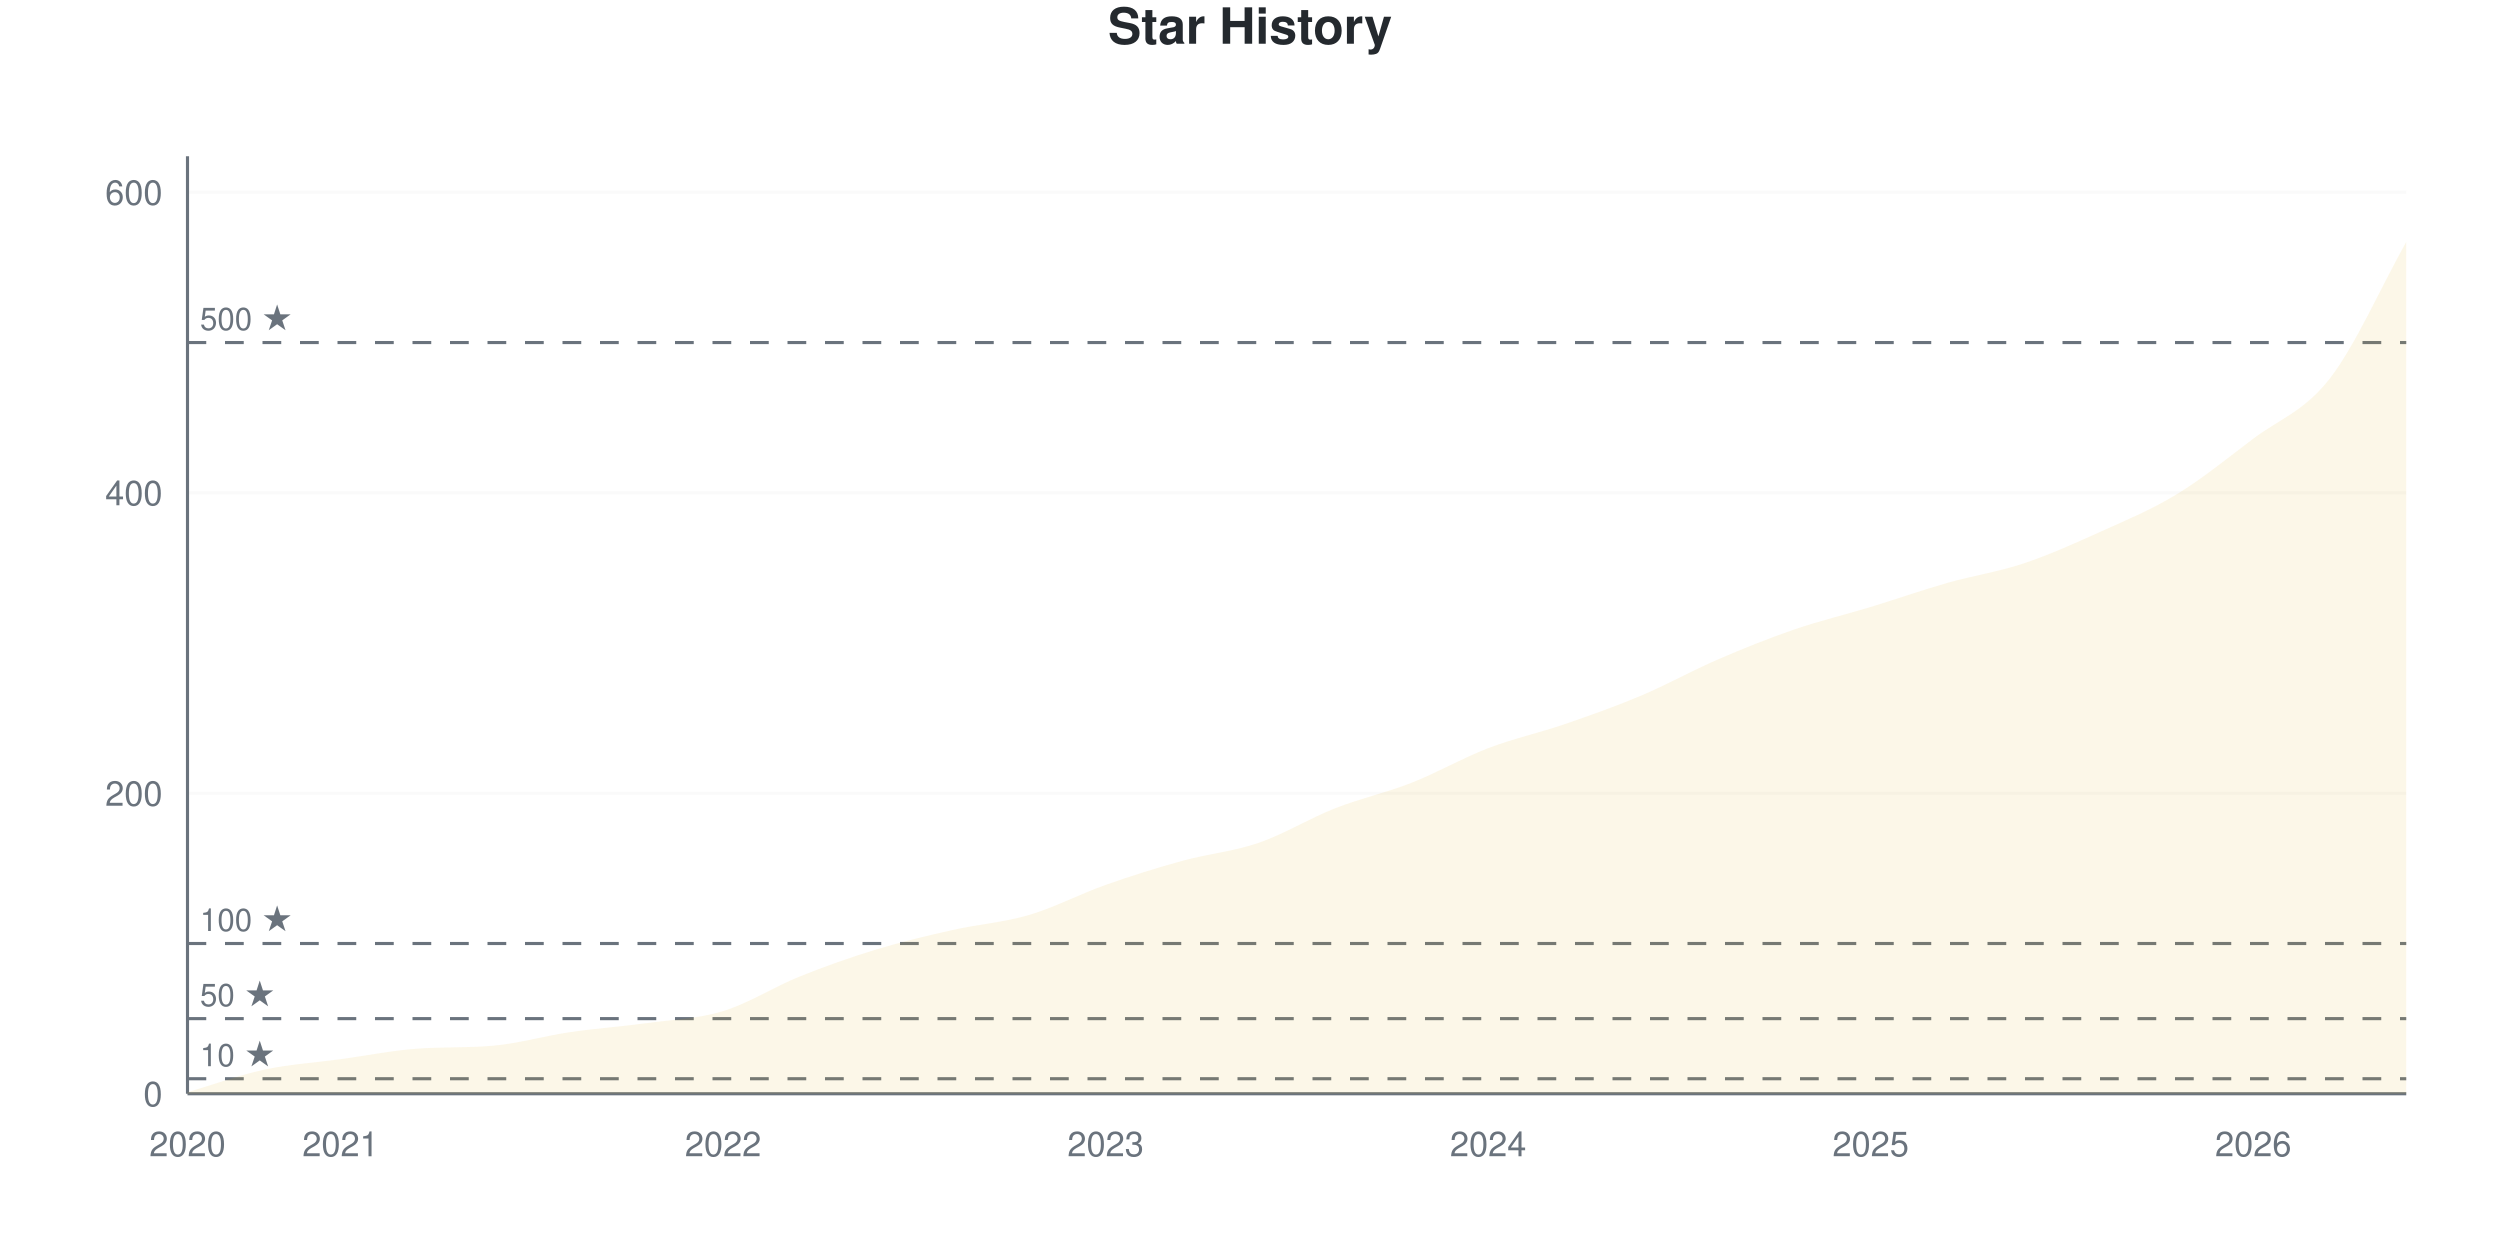
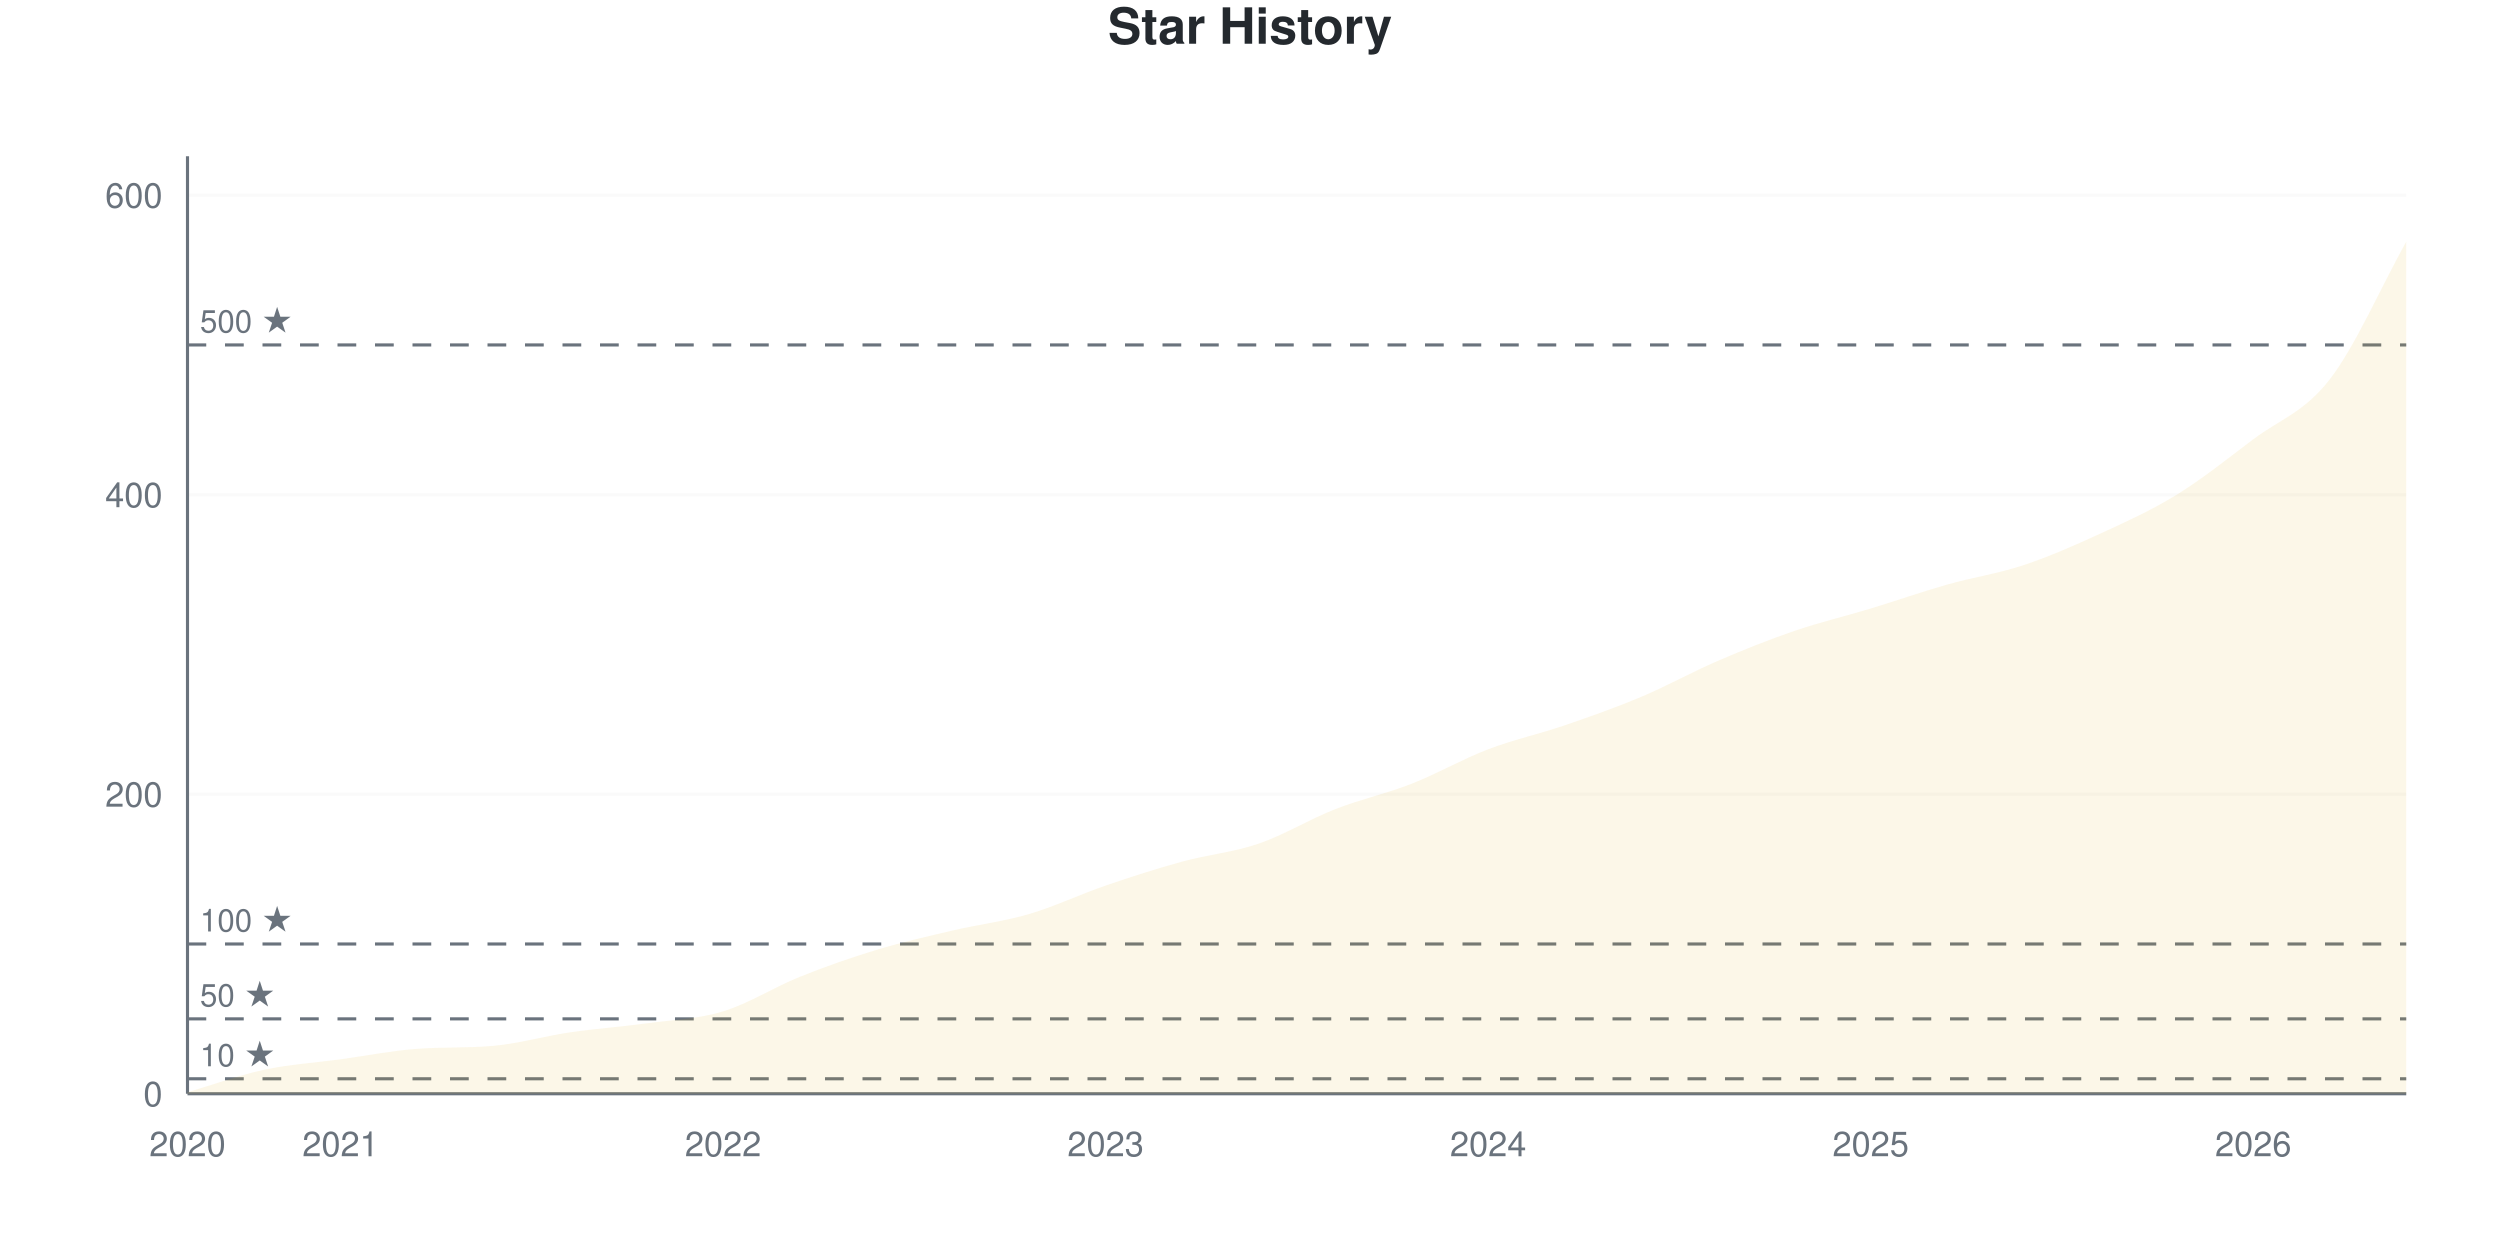
<svg xmlns="http://www.w3.org/2000/svg" viewBox="0 0 800 400" width="800" height="400">
  <style>
    @keyframes drawLine {
      to { stroke-dashoffset: 0; }
    }
    @keyframes fadeInPoint {
      from { opacity: 0; }
      to { opacity: 1; }
    }
    .data-line-0 {
      stroke-dasharray: 1172;
      stroke-dashoffset: 1172;
      animation: drawLine 2s ease-out forwards;
    }
    .data-point {
      opacity: 0;
      animation: fadeInPoint 0.5s ease-out forwards;
    }
    .chart-bg { fill: #fff; }
    .chart-text { fill: #24292e; }
    .chart-muted { fill: #6a737d; }
    .chart-grid { stroke: #eee; }
    .chart-axis { stroke: #6a737d; }
    @media (prefers-color-scheme: dark) {
      .chart-bg { fill: #0d1117; }
      .chart-text { fill: #e6edf3; }
      .chart-muted { fill: #8b949e; }
      .chart-grid { stroke: #21262d; }
      .chart-axis { stroke: #8b949e; }
    }
  </style>
  <rect width="800" height="400" class="chart-bg" />
  <text x="400" y="14" text-anchor="middle" class="chart-text" font-size="16" font-weight="bold" font-family="-apple-system, BlinkMacSystemFont, 'Segoe UI', Helvetica, Arial, sans-serif">Star History</text>
  <g class="grid">
    <line x1="60" y1="350" x2="770" y2="350" class="chart-grid" stroke-opacity="0.3" />
    <text x="52" y="354" text-anchor="end" class="chart-muted" font-size="11" font-family="-apple-system, BlinkMacSystemFont, 'Segoe UI', Helvetica, Arial, sans-serif">0</text>
-     <line x1="60" y1="253.846" x2="770" y2="253.846" class="chart-grid" stroke-opacity="0.3" />
-     <text x="52" y="257.846" text-anchor="end" class="chart-muted" font-size="11" font-family="-apple-system, BlinkMacSystemFont, 'Segoe UI', Helvetica, Arial, sans-serif">200</text>
-     <line x1="60" y1="157.692" x2="770" y2="157.692" class="chart-grid" stroke-opacity="0.3" />
-     <text x="52" y="161.692" text-anchor="end" class="chart-muted" font-size="11" font-family="-apple-system, BlinkMacSystemFont, 'Segoe UI', Helvetica, Arial, sans-serif">400</text>
-     <line x1="60" y1="61.538" x2="770" y2="61.538" class="chart-grid" stroke-opacity="0.3" />
-     <text x="52" y="65.538" text-anchor="end" class="chart-muted" font-size="11" font-family="-apple-system, BlinkMacSystemFont, 'Segoe UI', Helvetica, Arial, sans-serif">600</text>
+     <line x1="60" y1="254.153" x2="770" y2="254.153" class="chart-grid" stroke-opacity="0.3" />
+     <text x="52" y="258.153" text-anchor="end" class="chart-muted" font-size="11" font-family="-apple-system, BlinkMacSystemFont, 'Segoe UI', Helvetica, Arial, sans-serif">200</text>
+     <line x1="60" y1="158.307" x2="770" y2="158.307" class="chart-grid" stroke-opacity="0.3" />
+     <text x="52" y="162.307" text-anchor="end" class="chart-muted" font-size="11" font-family="-apple-system, BlinkMacSystemFont, 'Segoe UI', Helvetica, Arial, sans-serif">400</text>
+     <line x1="60" y1="62.46" x2="770" y2="62.46" class="chart-grid" stroke-opacity="0.3" />
+     <text x="52" y="66.46" text-anchor="end" class="chart-muted" font-size="11" font-family="-apple-system, BlinkMacSystemFont, 'Segoe UI', Helvetica, Arial, sans-serif">600</text>
  </g>
  <g class="milestones">
-     <line x1="60" y1="345.192" x2="770" y2="345.192" class="chart-axis" stroke-width="1" stroke-dasharray="6,6" />
-     <text x="64" y="341.192" class="chart-muted" font-size="10" font-family="-apple-system, BlinkMacSystemFont, 'Segoe UI', Helvetica, Arial, sans-serif">10 ★</text>
-     <line x1="60" y1="325.962" x2="770" y2="325.962" class="chart-axis" stroke-width="1" stroke-dasharray="6,6" />
-     <text x="64" y="321.962" class="chart-muted" font-size="10" font-family="-apple-system, BlinkMacSystemFont, 'Segoe UI', Helvetica, Arial, sans-serif">50 ★</text>
-     <line x1="60" y1="301.923" x2="770" y2="301.923" class="chart-axis" stroke-width="1" stroke-dasharray="6,6" />
-     <text x="64" y="297.923" class="chart-muted" font-size="10" font-family="-apple-system, BlinkMacSystemFont, 'Segoe UI', Helvetica, Arial, sans-serif">100 ★</text>
-     <line x1="60" y1="109.615" x2="770" y2="109.615" class="chart-axis" stroke-width="1" stroke-dasharray="6,6" />
-     <text x="64" y="105.615" class="chart-muted" font-size="10" font-family="-apple-system, BlinkMacSystemFont, 'Segoe UI', Helvetica, Arial, sans-serif">500 ★</text>
+     <line x1="60" y1="345.208" x2="770" y2="345.208" class="chart-axis" stroke-width="1" stroke-dasharray="6,6" />
+     <text x="64" y="341.208" class="chart-muted" font-size="10" font-family="-apple-system, BlinkMacSystemFont, 'Segoe UI', Helvetica, Arial, sans-serif">10 ★</text>
+     <line x1="60" y1="326.038" x2="770" y2="326.038" class="chart-axis" stroke-width="1" stroke-dasharray="6,6" />
+     <text x="64" y="322.038" class="chart-muted" font-size="10" font-family="-apple-system, BlinkMacSystemFont, 'Segoe UI', Helvetica, Arial, sans-serif">50 ★</text>
+     <line x1="60" y1="302.077" x2="770" y2="302.077" class="chart-axis" stroke-width="1" stroke-dasharray="6,6" />
+     <text x="64" y="298.077" class="chart-muted" font-size="10" font-family="-apple-system, BlinkMacSystemFont, 'Segoe UI', Helvetica, Arial, sans-serif">100 ★</text>
+     <line x1="60" y1="110.383" x2="770" y2="110.383" class="chart-axis" stroke-width="1" stroke-dasharray="6,6" />
+     <text x="64" y="106.383" class="chart-muted" font-size="10" font-family="-apple-system, BlinkMacSystemFont, 'Segoe UI', Helvetica, Arial, sans-serif">500 ★</text>
  </g>
  <g class="x-axis">
    <text x="60" y="370" text-anchor="middle" class="chart-muted" font-size="11" font-family="-apple-system, BlinkMacSystemFont, 'Segoe UI', Helvetica, Arial, sans-serif">2020</text>
    <text x="108.966" y="370" text-anchor="middle" class="chart-muted" font-size="11" font-family="-apple-system, BlinkMacSystemFont, 'Segoe UI', Helvetica, Arial, sans-serif">2021</text>
    <text x="231.379" y="370" text-anchor="middle" class="chart-muted" font-size="11" font-family="-apple-system, BlinkMacSystemFont, 'Segoe UI', Helvetica, Arial, sans-serif">2022</text>
    <text x="353.793" y="370" text-anchor="middle" class="chart-muted" font-size="11" font-family="-apple-system, BlinkMacSystemFont, 'Segoe UI', Helvetica, Arial, sans-serif">2023</text>
    <text x="476.207" y="370" text-anchor="middle" class="chart-muted" font-size="11" font-family="-apple-system, BlinkMacSystemFont, 'Segoe UI', Helvetica, Arial, sans-serif">2024</text>
    <text x="598.621" y="370" text-anchor="middle" class="chart-muted" font-size="11" font-family="-apple-system, BlinkMacSystemFont, 'Segoe UI', Helvetica, Arial, sans-serif">2025</text>
    <text x="721.034" y="370" text-anchor="middle" class="chart-muted" font-size="11" font-family="-apple-system, BlinkMacSystemFont, 'Segoe UI', Helvetica, Arial, sans-serif">2026</text>
  </g>
  <line x1="60" y1="50" x2="60" y2="350" class="chart-axis" stroke-width="1" />
  <line x1="60" y1="350" x2="770" y2="350" class="chart-axis" stroke-width="1" />
-   <path d="M60,350 L60,349.519 C68.161,347.115 76.322,344.071 84.483,342.308 C92.644,340.545 100.805,340.064 108.966,338.942 C117.126,337.821 125.287,336.186 133.448,335.577 C141.609,334.968 149.77,335.36 157.931,334.615 C166.092,333.871 174.253,331.49 182.414,330.288 C190.575,329.087 198.736,328.526 206.897,327.404 C215.057,326.282 223.218,326.042 231.379,323.558 C239.54,321.074 247.701,315.785 255.862,312.5 C264.023,309.215 272.184,306.33 280.345,303.846 C288.506,301.362 296.667,299.439 304.828,297.596 C312.989,295.753 321.149,295.192 329.31,292.788 C337.471,290.385 345.632,286.058 353.793,283.173 C361.954,280.288 370.115,277.724 378.276,275.481 C386.437,273.237 394.598,272.516 402.759,269.712 C410.92,266.907 419.08,261.859 427.241,258.654 C435.402,255.449 443.563,253.686 451.724,250.481 C459.885,247.276 468.046,242.548 476.207,239.423 C484.368,236.298 492.529,234.535 500.69,231.731 C508.851,228.926 517.011,226.042 525.172,222.596 C533.333,219.151 541.494,214.583 549.655,211.058 C557.816,207.532 565.977,204.247 574.138,201.442 C582.299,198.638 590.46,196.715 598.621,194.231 C606.782,191.747 614.943,188.862 623.103,186.538 C631.264,184.215 639.425,183.013 647.586,180.288 C655.747,177.564 663.908,173.878 672.069,170.192 C680.23,166.506 688.391,163.141 696.552,158.173 C704.713,153.205 712.874,146.554 721.034,140.385 C729.195,134.215 737.356,131.651 745.517,121.154 C753.678,110.657 761.839,91.987 770,77.404 L770,350 L60,350 Z" fill="#dfb317" fill-opacity="0.1" />
-   <path d="M60,350 L60,349.519 C68.161,347.115 76.322,344.071 84.483,342.308 C92.644,340.545 100.805,340.064 108.966,338.942 C117.126,337.821 125.287,336.186 133.448,335.577 C141.609,334.968 149.77,335.36 157.931,334.615 C166.092,333.871 174.253,331.49 182.414,330.288 C190.575,329.087 198.736,328.526 206.897,327.404 C215.057,326.282 223.218,326.042 231.379,323.558 C239.54,321.074 247.701,315.785 255.862,312.5 C264.023,309.215 272.184,306.33 280.345,303.846 C288.506,301.362 296.667,299.439 304.828,297.596 C312.989,295.753 321.149,295.192 329.31,292.788 C337.471,290.385 345.632,286.058 353.793,283.173 C361.954,280.288 370.115,277.724 378.276,275.481 C386.437,273.237 394.598,272.516 402.759,269.712 C410.92,266.907 419.08,261.859 427.241,258.654 C435.402,255.449 443.563,253.686 451.724,250.481 C459.885,247.276 468.046,242.548 476.207,239.423 C484.368,236.298 492.529,234.535 500.69,231.731 C508.851,228.926 517.011,226.042 525.172,222.596 C533.333,219.151 541.494,214.583 549.655,211.058 C557.816,207.532 565.977,204.247 574.138,201.442 C582.299,198.638 590.46,196.715 598.621,194.231 C606.782,191.747 614.943,188.862 623.103,186.538 C631.264,184.215 639.425,183.013 647.586,180.288 C655.747,177.564 663.908,173.878 672.069,170.192 C680.23,166.506 688.391,163.141 696.552,158.173 C704.713,153.205 712.874,146.554 721.034,140.385 C729.195,134.215 737.356,131.651 745.517,121.154 C753.678,110.657 761.839,91.987 770,77.404" fill="none" stroke="#dfb317" stroke-width="2.5" class="data-line-0" />
+   <path d="M60,350 L60,349.521 C68.161,347.125 76.322,344.089 84.483,342.332 C92.644,340.575 100.805,340.096 108.966,338.978 C117.126,337.859 125.287,336.23 133.448,335.623 C141.609,335.016 149.77,335.406 157.931,334.665 C166.092,333.923 174.253,331.55 182.414,330.351 C190.575,329.153 198.736,328.594 206.897,327.476 C215.057,326.358 223.218,326.118 231.379,323.642 C239.54,321.166 247.701,315.895 255.862,312.62 C264.023,309.345 272.184,306.47 280.345,303.994 C288.506,301.518 296.667,299.681 304.828,297.764 C312.989,295.847 321.149,294.888 329.31,292.492 C337.471,290.096 345.632,286.182 353.793,283.387 C361.954,280.591 370.115,277.955 378.276,275.719 C386.437,273.482 394.598,272.764 402.759,269.968 C410.92,267.173 419.08,262.141 427.241,258.946 C435.402,255.751 443.563,253.994 451.724,250.799 C459.885,247.604 468.046,242.891 476.207,239.776 C484.368,236.661 492.529,234.904 500.69,232.109 C508.851,229.313 517.011,226.438 525.172,223.003 C533.333,219.569 541.494,215.016 549.655,211.502 C557.816,207.987 565.977,204.712 574.138,201.917 C582.299,199.121 590.46,197.204 598.621,194.728 C606.782,192.252 614.943,189.377 623.103,187.061 C631.264,184.744 639.425,183.546 647.586,180.831 C655.747,178.115 663.908,174.521 672.069,170.767 C680.23,167.013 688.391,163.339 696.552,158.307 C704.713,153.275 712.874,146.725 721.034,140.575 C729.195,134.425 737.356,131.949 745.517,121.406 C753.678,110.863 761.839,92.013 770,77.316 L770,350 L60,350 Z" fill="#dfb317" fill-opacity="0.1" />
+   <path d="M60,350 L60,349.521 C68.161,347.125 76.322,344.089 84.483,342.332 C92.644,340.575 100.805,340.096 108.966,338.978 C117.126,337.859 125.287,336.23 133.448,335.623 C141.609,335.016 149.77,335.406 157.931,334.665 C166.092,333.923 174.253,331.55 182.414,330.351 C190.575,329.153 198.736,328.594 206.897,327.476 C215.057,326.358 223.218,326.118 231.379,323.642 C239.54,321.166 247.701,315.895 255.862,312.62 C264.023,309.345 272.184,306.47 280.345,303.994 C288.506,301.518 296.667,299.681 304.828,297.764 C312.989,295.847 321.149,294.888 329.31,292.492 C337.471,290.096 345.632,286.182 353.793,283.387 C361.954,280.591 370.115,277.955 378.276,275.719 C386.437,273.482 394.598,272.764 402.759,269.968 C410.92,267.173 419.08,262.141 427.241,258.946 C435.402,255.751 443.563,253.994 451.724,250.799 C459.885,247.604 468.046,242.891 476.207,239.776 C484.368,236.661 492.529,234.904 500.69,232.109 C508.851,229.313 517.011,226.438 525.172,223.003 C533.333,219.569 541.494,215.016 549.655,211.502 C557.816,207.987 565.977,204.712 574.138,201.917 C582.299,199.121 590.46,197.204 598.621,194.728 C606.782,192.252 614.943,189.377 623.103,187.061 C631.264,184.744 639.425,183.546 647.586,180.831 C655.747,178.115 663.908,174.521 672.069,170.767 C680.23,167.013 688.391,163.339 696.552,158.307 C704.713,153.275 712.874,146.725 721.034,140.575 C729.195,134.425 737.356,131.949 745.517,121.406 C753.678,110.863 761.839,92.013 770,77.316" fill="none" stroke="#dfb317" stroke-width="2.5" class="data-line-0" />
  <g class="points">
-     <circle cx="60" cy="349.519" r="4" fill="#dfb317" class="data-point" style="animation-delay: 1.50s" />
-     <circle cx="84.483" cy="342.308" r="4" fill="#dfb317" class="data-point" style="animation-delay: 1.55s" />
-     <circle cx="108.966" cy="338.942" r="4" fill="#dfb317" class="data-point" style="animation-delay: 1.60s" />
-     <circle cx="133.448" cy="335.577" r="4" fill="#dfb317" class="data-point" style="animation-delay: 1.65s" />
-     <circle cx="157.931" cy="334.615" r="4" fill="#dfb317" class="data-point" style="animation-delay: 1.70s" />
-     <circle cx="182.414" cy="330.288" r="4" fill="#dfb317" class="data-point" style="animation-delay: 1.75s" />
-     <circle cx="206.897" cy="327.404" r="4" fill="#dfb317" class="data-point" style="animation-delay: 1.80s" />
-     <circle cx="231.379" cy="323.558" r="4" fill="#dfb317" class="data-point" style="animation-delay: 1.85s" />
-     <circle cx="255.862" cy="312.5" r="4" fill="#dfb317" class="data-point" style="animation-delay: 1.90s" />
-     <circle cx="280.345" cy="303.846" r="4" fill="#dfb317" class="data-point" style="animation-delay: 1.95s" />
-     <circle cx="304.828" cy="297.596" r="4" fill="#dfb317" class="data-point" style="animation-delay: 2.00s" />
-     <circle cx="329.31" cy="292.788" r="4" fill="#dfb317" class="data-point" style="animation-delay: 2.05s" />
-     <circle cx="353.793" cy="283.173" r="4" fill="#dfb317" class="data-point" style="animation-delay: 2.10s" />
-     <circle cx="378.276" cy="275.481" r="4" fill="#dfb317" class="data-point" style="animation-delay: 2.15s" />
-     <circle cx="402.759" cy="269.712" r="4" fill="#dfb317" class="data-point" style="animation-delay: 2.20s" />
-     <circle cx="427.241" cy="258.654" r="4" fill="#dfb317" class="data-point" style="animation-delay: 2.25s" />
-     <circle cx="451.724" cy="250.481" r="4" fill="#dfb317" class="data-point" style="animation-delay: 2.30s" />
-     <circle cx="476.207" cy="239.423" r="4" fill="#dfb317" class="data-point" style="animation-delay: 2.35s" />
-     <circle cx="500.69" cy="231.731" r="4" fill="#dfb317" class="data-point" style="animation-delay: 2.40s" />
-     <circle cx="525.172" cy="222.596" r="4" fill="#dfb317" class="data-point" style="animation-delay: 2.45s" />
-     <circle cx="549.655" cy="211.058" r="4" fill="#dfb317" class="data-point" style="animation-delay: 2.50s" />
-     <circle cx="574.138" cy="201.442" r="4" fill="#dfb317" class="data-point" style="animation-delay: 2.55s" />
-     <circle cx="598.621" cy="194.231" r="4" fill="#dfb317" class="data-point" style="animation-delay: 2.60s" />
-     <circle cx="623.103" cy="186.538" r="4" fill="#dfb317" class="data-point" style="animation-delay: 2.65s" />
-     <circle cx="647.586" cy="180.288" r="4" fill="#dfb317" class="data-point" style="animation-delay: 2.70s" />
-     <circle cx="672.069" cy="170.192" r="4" fill="#dfb317" class="data-point" style="animation-delay: 2.75s" />
-     <circle cx="696.552" cy="158.173" r="4" fill="#dfb317" class="data-point" style="animation-delay: 2.80s" />
-     <circle cx="721.034" cy="140.385" r="4" fill="#dfb317" class="data-point" style="animation-delay: 2.85s" />
-     <circle cx="745.517" cy="121.154" r="4" fill="#dfb317" class="data-point" style="animation-delay: 2.90s" />
-     <circle cx="770" cy="77.404" r="4" fill="#dfb317" class="data-point" style="animation-delay: 2.95s" />
+     <circle cx="60" cy="349.521" r="4" fill="#dfb317" class="data-point" style="animation-delay: 1.50s" />
+     <circle cx="84.483" cy="342.332" r="4" fill="#dfb317" class="data-point" style="animation-delay: 1.55s" />
+     <circle cx="108.966" cy="338.978" r="4" fill="#dfb317" class="data-point" style="animation-delay: 1.60s" />
+     <circle cx="133.448" cy="335.623" r="4" fill="#dfb317" class="data-point" style="animation-delay: 1.65s" />
+     <circle cx="157.931" cy="334.665" r="4" fill="#dfb317" class="data-point" style="animation-delay: 1.70s" />
+     <circle cx="182.414" cy="330.351" r="4" fill="#dfb317" class="data-point" style="animation-delay: 1.75s" />
+     <circle cx="206.897" cy="327.476" r="4" fill="#dfb317" class="data-point" style="animation-delay: 1.80s" />
+     <circle cx="231.379" cy="323.642" r="4" fill="#dfb317" class="data-point" style="animation-delay: 1.85s" />
+     <circle cx="255.862" cy="312.62" r="4" fill="#dfb317" class="data-point" style="animation-delay: 1.90s" />
+     <circle cx="280.345" cy="303.994" r="4" fill="#dfb317" class="data-point" style="animation-delay: 1.95s" />
+     <circle cx="304.828" cy="297.764" r="4" fill="#dfb317" class="data-point" style="animation-delay: 2.00s" />
+     <circle cx="329.31" cy="292.492" r="4" fill="#dfb317" class="data-point" style="animation-delay: 2.05s" />
+     <circle cx="353.793" cy="283.387" r="4" fill="#dfb317" class="data-point" style="animation-delay: 2.10s" />
+     <circle cx="378.276" cy="275.719" r="4" fill="#dfb317" class="data-point" style="animation-delay: 2.15s" />
+     <circle cx="402.759" cy="269.968" r="4" fill="#dfb317" class="data-point" style="animation-delay: 2.20s" />
+     <circle cx="427.241" cy="258.946" r="4" fill="#dfb317" class="data-point" style="animation-delay: 2.25s" />
+     <circle cx="451.724" cy="250.799" r="4" fill="#dfb317" class="data-point" style="animation-delay: 2.30s" />
+     <circle cx="476.207" cy="239.776" r="4" fill="#dfb317" class="data-point" style="animation-delay: 2.35s" />
+     <circle cx="500.69" cy="232.109" r="4" fill="#dfb317" class="data-point" style="animation-delay: 2.40s" />
+     <circle cx="525.172" cy="223.003" r="4" fill="#dfb317" class="data-point" style="animation-delay: 2.45s" />
+     <circle cx="549.655" cy="211.502" r="4" fill="#dfb317" class="data-point" style="animation-delay: 2.50s" />
+     <circle cx="574.138" cy="201.917" r="4" fill="#dfb317" class="data-point" style="animation-delay: 2.55s" />
+     <circle cx="598.621" cy="194.728" r="4" fill="#dfb317" class="data-point" style="animation-delay: 2.60s" />
+     <circle cx="623.103" cy="187.061" r="4" fill="#dfb317" class="data-point" style="animation-delay: 2.65s" />
+     <circle cx="647.586" cy="180.831" r="4" fill="#dfb317" class="data-point" style="animation-delay: 2.70s" />
+     <circle cx="672.069" cy="170.767" r="4" fill="#dfb317" class="data-point" style="animation-delay: 2.75s" />
+     <circle cx="696.552" cy="158.307" r="4" fill="#dfb317" class="data-point" style="animation-delay: 2.80s" />
+     <circle cx="721.034" cy="140.575" r="4" fill="#dfb317" class="data-point" style="animation-delay: 2.85s" />
+     <circle cx="745.517" cy="121.406" r="4" fill="#dfb317" class="data-point" style="animation-delay: 2.90s" />
+     <circle cx="770" cy="77.316" r="4" fill="#dfb317" class="data-point" style="animation-delay: 2.95s" />
  </g>
</svg>
